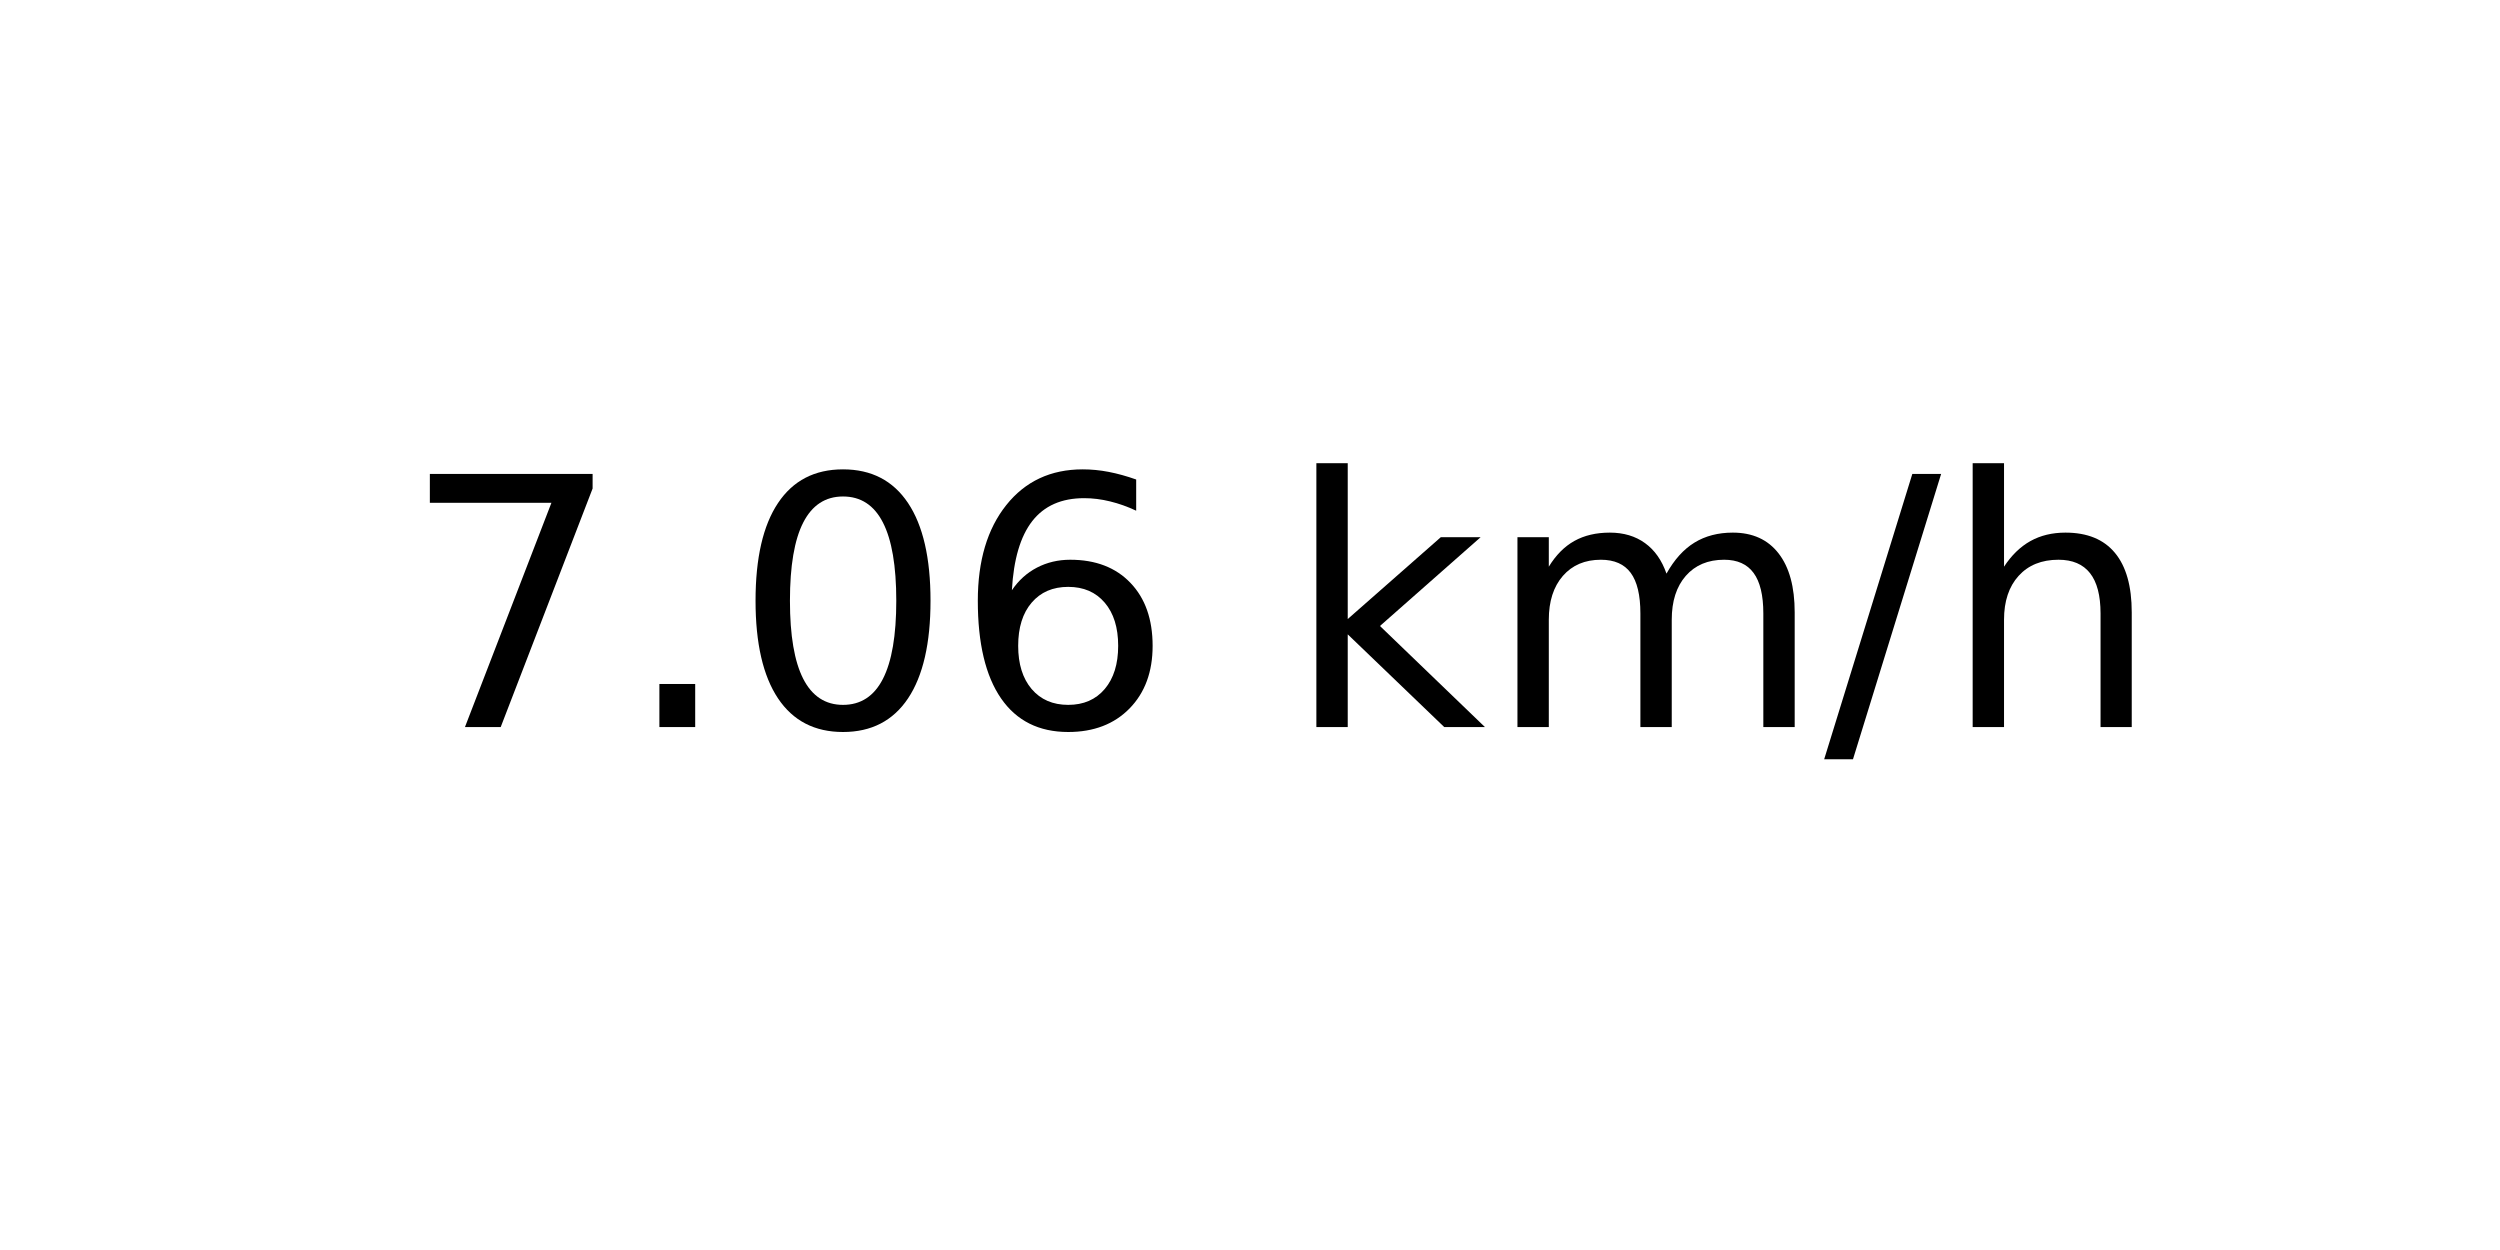
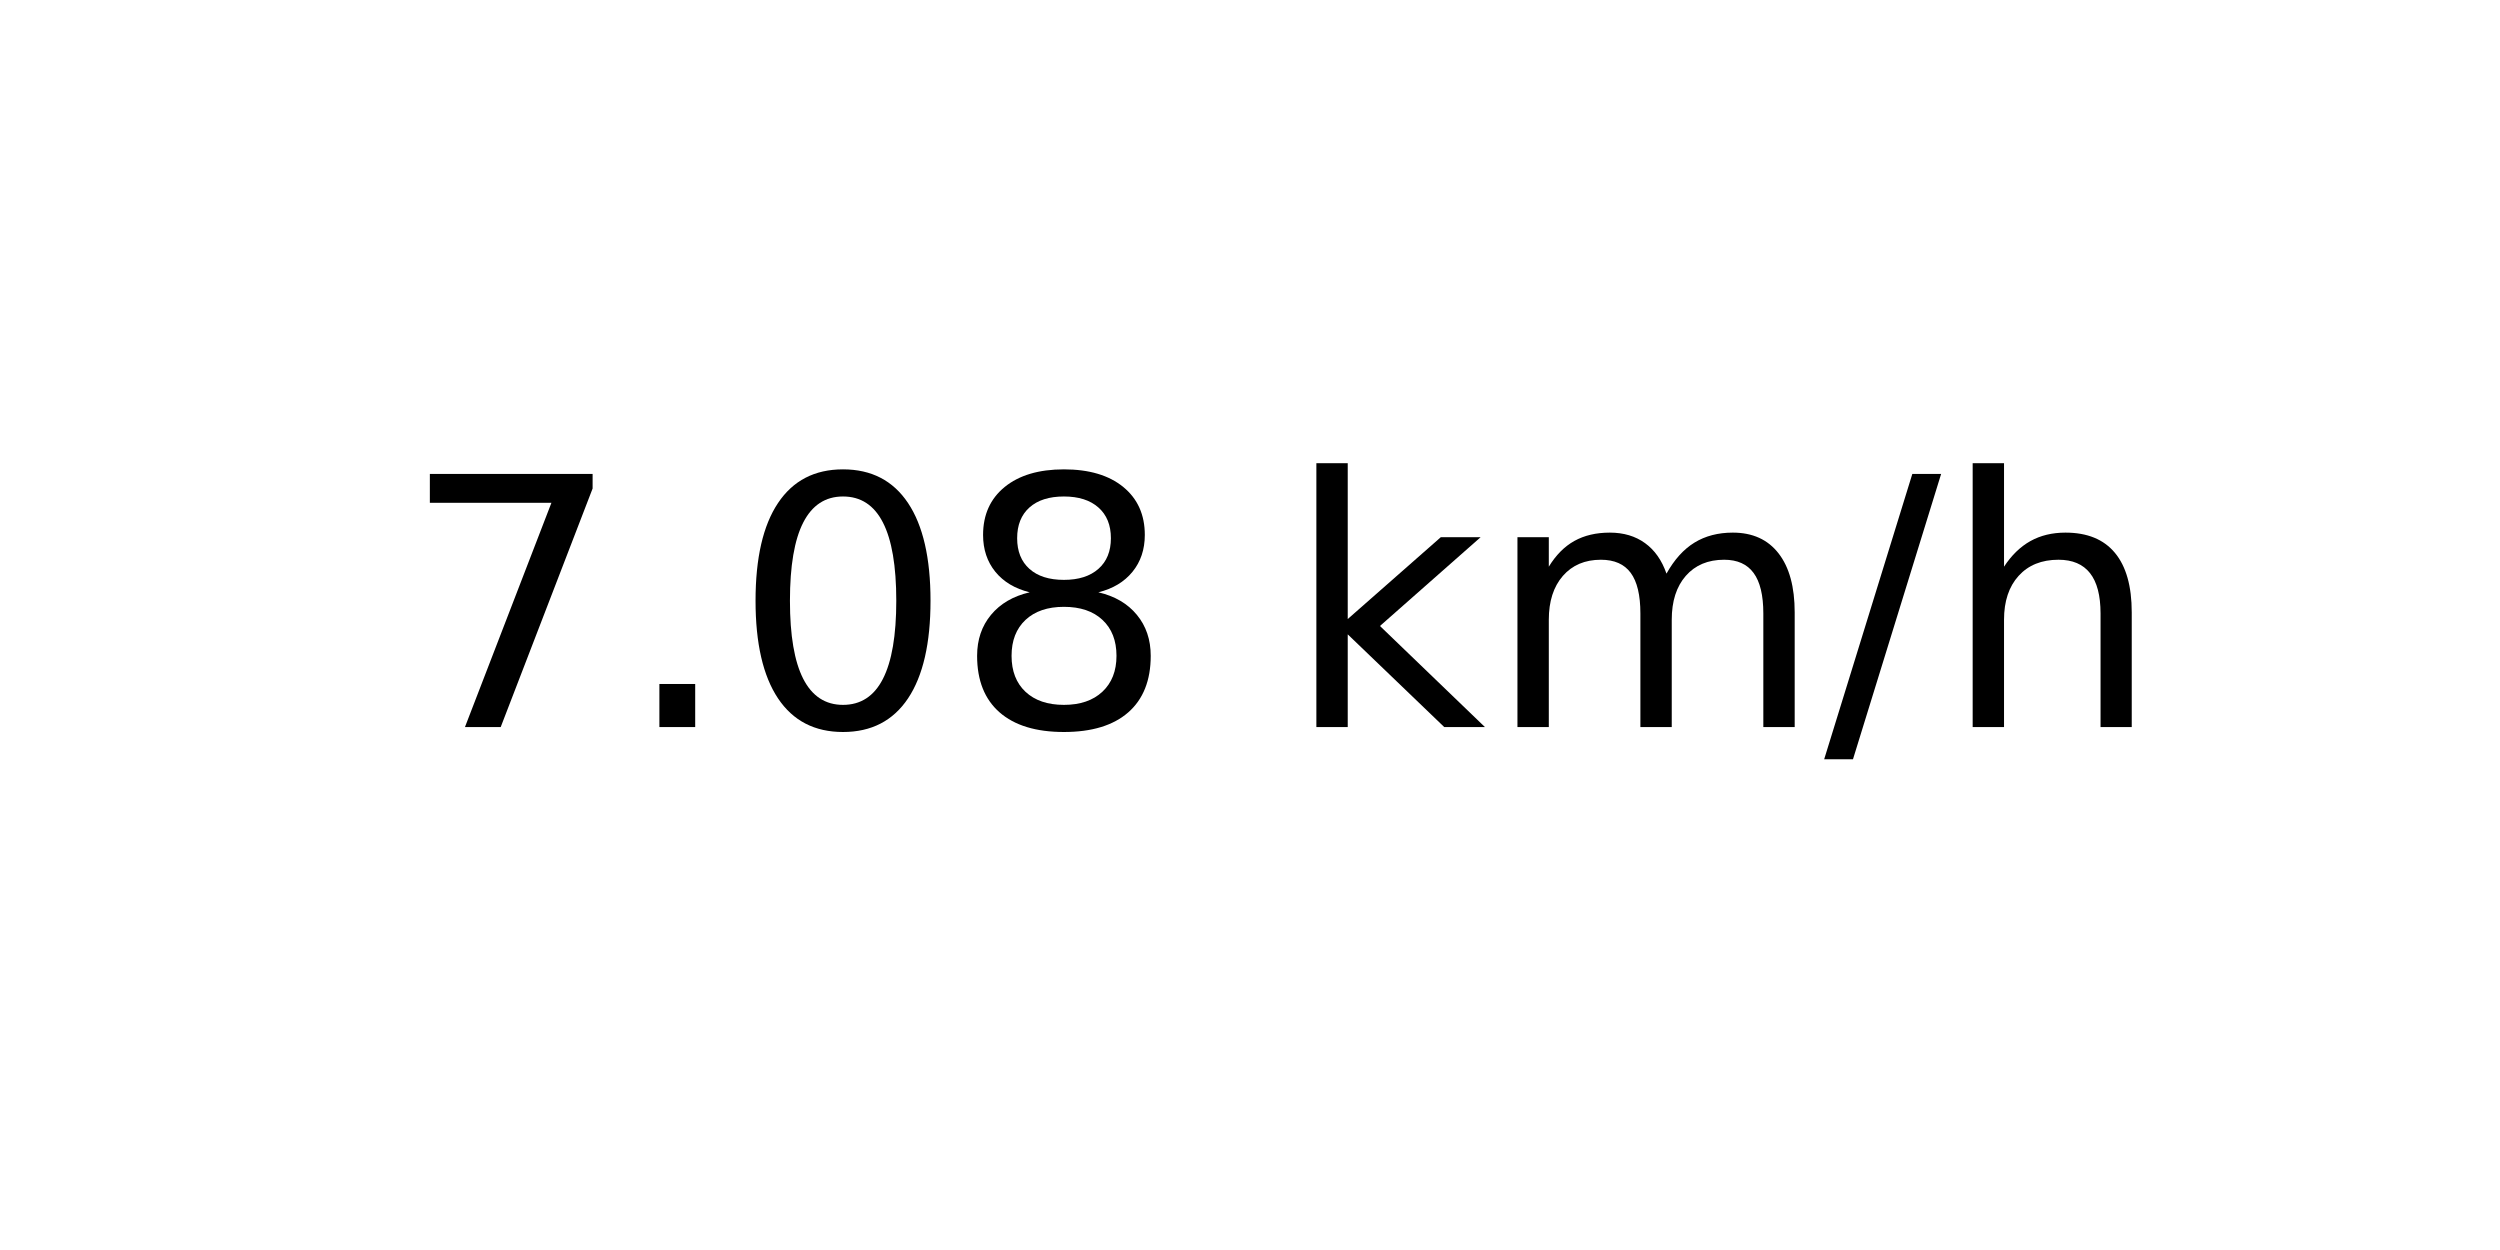
<svg xmlns="http://www.w3.org/2000/svg" xmlns:xlink="http://www.w3.org/1999/xlink" width="72pt" height="36pt" viewBox="0 0 72 36" version="1.1">
  <defs>
    <style type="text/css">*{stroke-linejoin: round; stroke-linecap: butt}</style>
  </defs>
  <g id="figure_1">
    <g id="axes_1">
      <g id="text_1">
        <g transform="translate(11.55937 20.93937) scale(0.1 -0.1)">
          <defs>
            <path id="DejaVuSans-37" d="M 525 4666  L 3525 4666  L 3525 4397  L 1831 0  L 1172 0  L 2766 4134  L 525 4134  L 525 4666  z " transform="scale(0.015625)" />
            <path id="DejaVuSans-2e" d="M 684 794  L 1344 794  L 1344 0  L 684 0  L 684 794  z " transform="scale(0.015625)" />
            <path id="DejaVuSans-30" d="M 2034 4250  Q 1547 4250 1301 3770  Q 1056 3291 1056 2328  Q 1056 1369 1301 889  Q 1547 409 2034 409  Q 2525 409 2770 889  Q 3016 1369 3016 2328  Q 3016 3291 2770 3770  Q 2525 4250 2034 4250  z M 2034 4750  Q 2819 4750 3233 4129  Q 3647 3509 3647 2328  Q 3647 1150 3233 529  Q 2819 -91 2034 -91  Q 1250 -91 836 529  Q 422 1150 422 2328  Q 422 3509 836 4129  Q 1250 4750 2034 4750  z " transform="scale(0.015625)" />
-             <path id="DejaVuSans-36" d="M 2113 2584  Q 1688 2584 1439 2293  Q 1191 2003 1191 1497  Q 1191 994 1439 701  Q 1688 409 2113 409  Q 2538 409 2786 701  Q 3034 994 3034 1497  Q 3034 2003 2786 2293  Q 2538 2584 2113 2584  z M 3366 4563  L 3366 3988  Q 3128 4100 2886 4159  Q 2644 4219 2406 4219  Q 1781 4219 1451 3797  Q 1122 3375 1075 2522  Q 1259 2794 1537 2939  Q 1816 3084 2150 3084  Q 2853 3084 3261 2657  Q 3669 2231 3669 1497  Q 3669 778 3244 343  Q 2819 -91 2113 -91  Q 1303 -91 875 529  Q 447 1150 447 2328  Q 447 3434 972 4092  Q 1497 4750 2381 4750  Q 2619 4750 2861 4703  Q 3103 4656 3366 4563  z " transform="scale(0.015625)" />
+             <path id="DejaVuSans-38" d="M 2034 2216  Q 1584 2216 1326 1975  Q 1069 1734 1069 1313  Q 1069 891 1326 650  Q 1584 409 2034 409  Q 2484 409 2743 651  Q 3003 894 3003 1313  Q 3003 1734 2745 1975  Q 2488 2216 2034 2216  z M 1403 2484  Q 997 2584 770 2862  Q 544 3141 544 3541  Q 544 4100 942 4425  Q 1341 4750 2034 4750  Q 2731 4750 3128 4425  Q 3525 4100 3525 3541  Q 3525 3141 3298 2862  Q 3072 2584 2669 2484  Q 3125 2378 3379 2068  Q 3634 1759 3634 1313  Q 3634 634 3220 271  Q 2806 -91 2034 -91  Q 1263 -91 848 271  Q 434 634 434 1313  Q 434 1759 690 2068  Q 947 2378 1403 2484  z M 1172 3481  Q 1172 3119 1398 2916  Q 1625 2713 2034 2713  Q 2441 2713 2670 2916  Q 2900 3119 2900 3481  Q 2900 3844 2670 4047  Q 2441 4250 2034 4250  Q 1625 4250 1398 4047  Q 1172 3844 1172 3481  z " transform="scale(0.015625)" />
            <path id="DejaVuSans-20" transform="scale(0.015625)" />
            <path id="DejaVuSans-6b" d="M 581 4863  L 1159 4863  L 1159 1991  L 2875 3500  L 3609 3500  L 1753 1863  L 3688 0  L 2938 0  L 1159 1709  L 1159 0  L 581 0  L 581 4863  z " transform="scale(0.015625)" />
            <path id="DejaVuSans-6d" d="M 3328 2828  Q 3544 3216 3844 3400  Q 4144 3584 4550 3584  Q 5097 3584 5394 3201  Q 5691 2819 5691 2113  L 5691 0  L 5113 0  L 5113 2094  Q 5113 2597 4934 2840  Q 4756 3084 4391 3084  Q 3944 3084 3684 2787  Q 3425 2491 3425 1978  L 3425 0  L 2847 0  L 2847 2094  Q 2847 2600 2669 2842  Q 2491 3084 2119 3084  Q 1678 3084 1418 2786  Q 1159 2488 1159 1978  L 1159 0  L 581 0  L 581 3500  L 1159 3500  L 1159 2956  Q 1356 3278 1631 3431  Q 1906 3584 2284 3584  Q 2666 3584 2933 3390  Q 3200 3197 3328 2828  z " transform="scale(0.015625)" />
            <path id="DejaVuSans-2f" d="M 1625 4666  L 2156 4666  L 531 -594  L 0 -594  L 1625 4666  z " transform="scale(0.015625)" />
            <path id="DejaVuSans-68" d="M 3513 2113  L 3513 0  L 2938 0  L 2938 2094  Q 2938 2591 2744 2837  Q 2550 3084 2163 3084  Q 1697 3084 1428 2787  Q 1159 2491 1159 1978  L 1159 0  L 581 0  L 581 4863  L 1159 4863  L 1159 2956  Q 1366 3272 1645 3428  Q 1925 3584 2291 3584  Q 2894 3584 3203 3211  Q 3513 2838 3513 2113  z " transform="scale(0.015625)" />
          </defs>
          <use xlink:href="#DejaVuSans-37" />
          <use xlink:href="#DejaVuSans-2e" x="63.623" />
          <use xlink:href="#DejaVuSans-30" x="95.41" />
-           <use xlink:href="#DejaVuSans-36" x="159.033" />
+           <use xlink:href="#DejaVuSans-38" x="159.033" />
          <use xlink:href="#DejaVuSans-20" x="222.656" />
          <use xlink:href="#DejaVuSans-6b" x="254.443" />
          <use xlink:href="#DejaVuSans-6d" x="312.354" />
          <use xlink:href="#DejaVuSans-2f" x="409.766" />
          <use xlink:href="#DejaVuSans-68" x="443.457" />
        </g>
      </g>
    </g>
  </g>
</svg>
